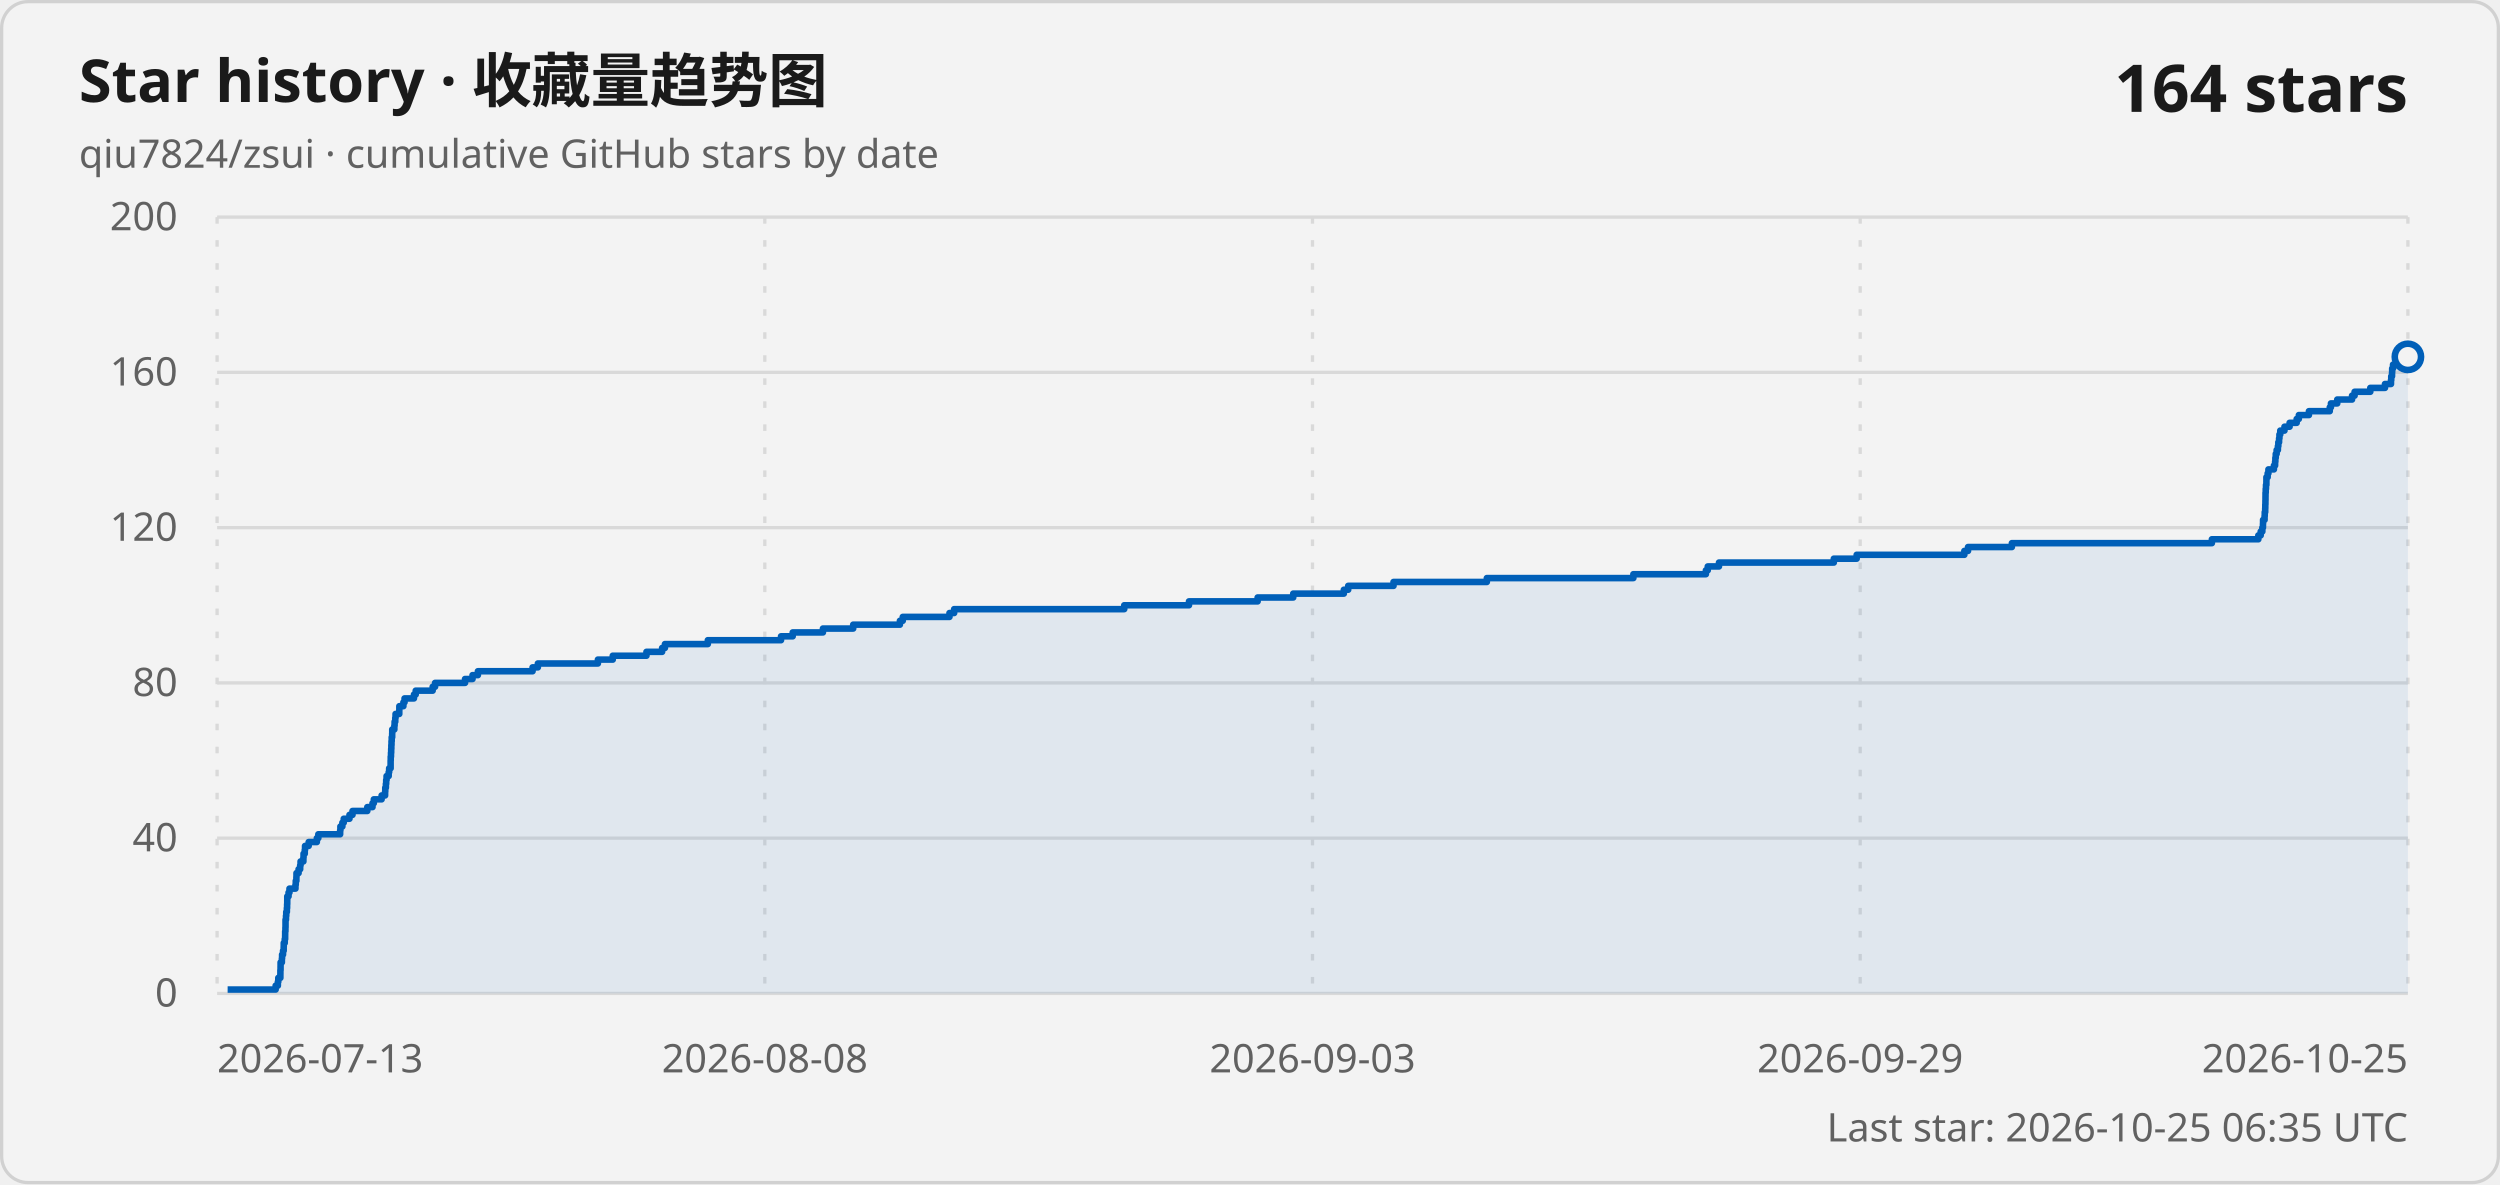
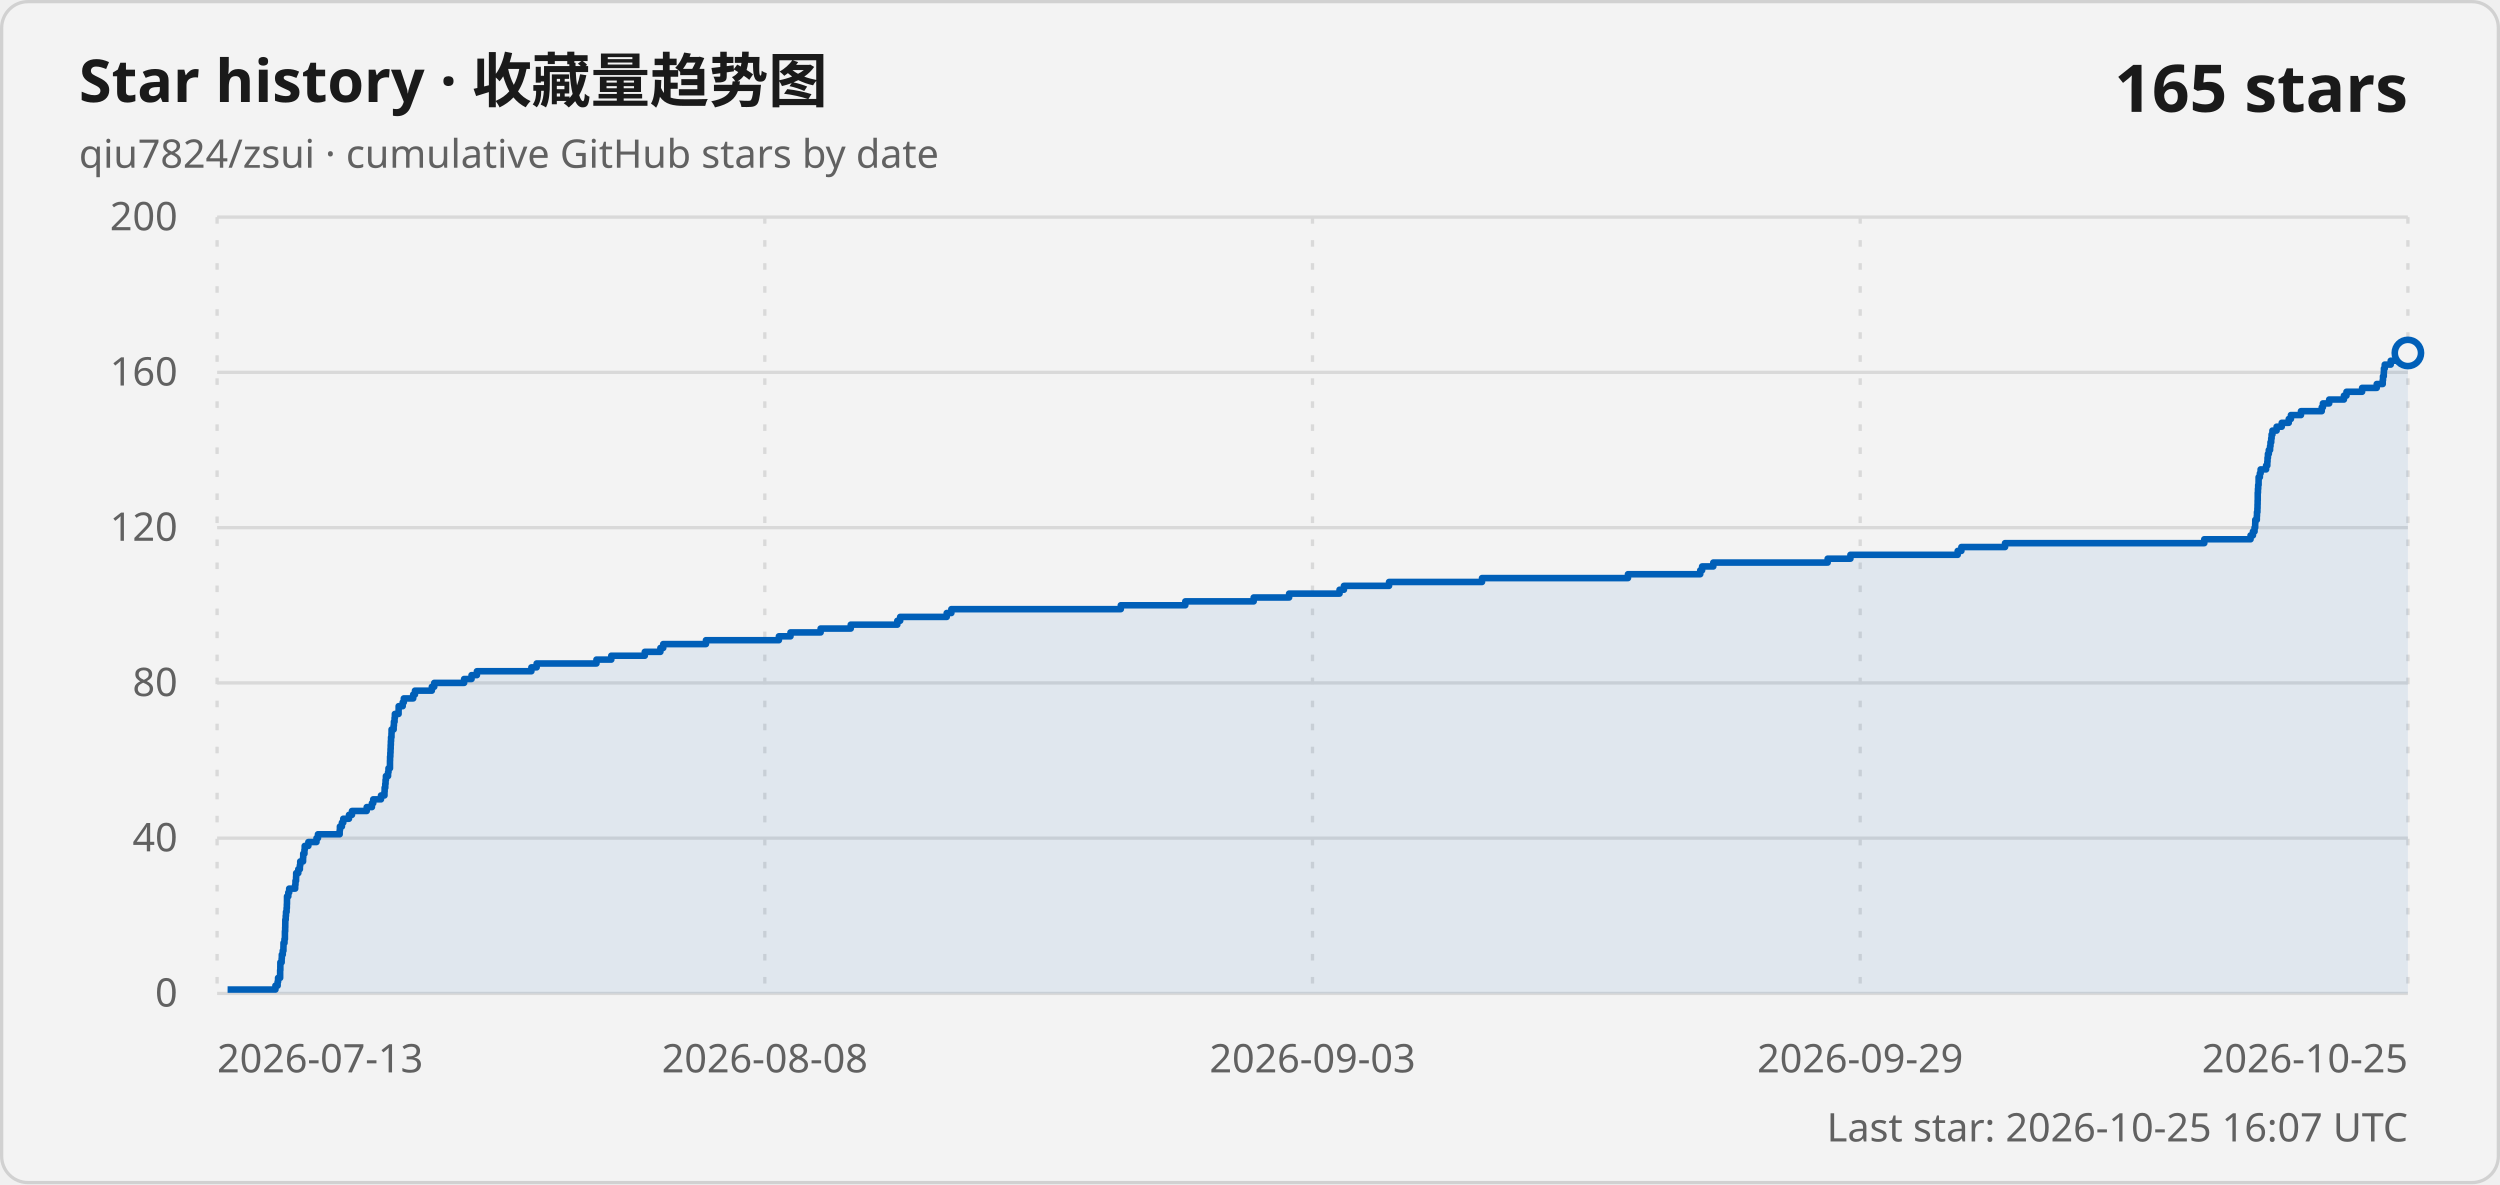
<svg xmlns="http://www.w3.org/2000/svg" width="760" height="360" viewBox="0 0 760 360" role="img" aria-labelledby="title description">
  <style>
    .card { fill: #f3f3f3; stroke: #d1d1d1; }
    .title { fill: #1a1a1a; font: 600 18px "Segoe UI Variable", "Segoe UI", sans-serif; }
    .subtitle, .axis-label, .updated { fill: #616161; font: 400 12px "Segoe UI Variable", "Segoe UI", sans-serif; }
    .count { fill: #1a1a1a; font: 600 20px "Segoe UI Variable", "Segoe UI", sans-serif; }
    .grid { stroke: #d9d9d9; stroke-width: 1; }
    .vertical { stroke-dasharray: 2 5; }
    .line { fill: none; stroke: #005fb8; stroke-width: 2; stroke-linejoin: round; }
    .area { fill: #005fb8; fill-opacity: .08; }
    .point { fill: #f3f3f3; stroke: #005fb8; stroke-width: 2; }
    @media (prefers-color-scheme: dark) {
      .card { fill: #202020; stroke: #3b3b3b; }
      .title, .count { fill: #ffffff; }
      .subtitle, .axis-label, .updated { fill: #c5c5c5; }
      .grid { stroke: #3b3b3b; }
      .line { stroke: #60cdff; }
      .area { fill: #60cdff; }
      .point { fill: #202020; stroke: #60cdff; }
    }
  </style>
  <rect class="card" x=".5" y=".5" width="759" height="359" rx="8" />
  <text class="title" x="24" y="31">Star history · 收藏量趋势图</text>
  <text class="subtitle" x="24" y="51">qiu7824/zsui · cumulative GitHub stars by date</text>
-   <text class="count" x="732" y="34" text-anchor="end">164 stars</text>
+   <text class="count" x="732" y="34" text-anchor="end">165 stars</text>
  <line class="grid" x1="66" y1="302" x2="732" y2="302" />
  <text class="axis-label" x="54" y="306" text-anchor="end">0</text>
  <line class="grid" x1="66" y1="254.8" x2="732" y2="254.8" />
  <text class="axis-label" x="54" y="258.8" text-anchor="end">40</text>
  <line class="grid" x1="66" y1="207.6" x2="732" y2="207.6" />
  <text class="axis-label" x="54" y="211.6" text-anchor="end">80</text>
  <line class="grid" x1="66" y1="160.4" x2="732" y2="160.4" />
  <text class="axis-label" x="54" y="164.4" text-anchor="end">120</text>
  <line class="grid" x1="66" y1="113.2" x2="732" y2="113.2" />
  <text class="axis-label" x="54" y="117.2" text-anchor="end">160</text>
  <line class="grid" x1="66" y1="66" x2="732" y2="66" />
  <text class="axis-label" x="54" y="70" text-anchor="end">200</text>
  <line class="grid vertical" x1="66" y1="66" x2="66" y2="302" />
  <text class="axis-label" x="66" y="326" text-anchor="start">2026-07-13</text>
  <line class="grid vertical" x1="232.5" y1="66" x2="232.5" y2="302" />
  <text class="axis-label" x="232.5" y="326" text-anchor="middle">2026-08-08</text>
  <line class="grid vertical" x1="399" y1="66" x2="399" y2="302" />
  <text class="axis-label" x="399" y="326" text-anchor="middle">2026-09-03</text>
  <line class="grid vertical" x1="565.5" y1="66" x2="565.5" y2="302" />
  <text class="axis-label" x="565.5" y="326" text-anchor="middle">2026-09-29</text>
  <line class="grid vertical" x1="732" y1="66" x2="732" y2="302" />
  <text class="axis-label" x="732" y="326" text-anchor="end">2026-10-25</text>
-   <path class="area" d="M 69.2 302 L 69.2 300.82 L 83.8 300.82 L 83.8 299.64 L 84.47 299.64 L 84.47 298.46 L 84.6 298.46 L 84.6 297.28 L 85.23 297.28 L 85.23 296.1 L 85.24 296.1 L 85.24 294.92 L 85.29 294.92 L 85.29 293.74 L 85.3 293.74 L 85.3 292.56 L 85.69 292.56 L 85.69 291.38 L 85.75 291.38 L 85.75 290.2 L 86.04 290.2 L 86.04 289.02 L 86.24 289.02 L 86.24 287.84 L 86.26 287.84 L 86.26 286.66 L 86.56 286.66 L 86.56 285.48 L 86.68 285.48 L 86.68 284.3 L 86.69 284.3 L 86.69 283.12 L 86.77 283.12 L 86.77 281.94 L 86.8 281.94 L 86.8 280.76 L 86.8 280.76 L 86.8 279.58 L 86.94 279.58 L 86.94 278.4 L 87.02 278.4 L 87.02 277.22 L 87.21 277.22 L 87.21 276.04 L 87.28 276.04 L 87.28 274.86 L 87.32 274.86 L 87.32 273.68 L 87.33 273.68 L 87.33 272.5 L 87.72 272.5 L 87.72 271.32 L 88 271.32 L 88 270.14 L 89.82 270.14 L 89.82 268.96 L 89.91 268.96 L 89.91 267.78 L 90.1 267.78 L 90.1 266.6 L 90.13 266.6 L 90.13 265.42 L 90.77 265.42 L 90.77 264.24 L 91.25 264.24 L 91.25 263.06 L 91.37 263.06 L 91.37 261.88 L 92.23 261.88 L 92.23 260.7 L 92.28 260.7 L 92.28 259.52 L 92.65 259.52 L 92.65 258.34 L 92.73 258.34 L 92.73 257.16 L 93.84 257.16 L 93.84 255.98 L 96.32 255.98 L 96.32 254.8 L 96.77 254.8 L 96.77 253.62 L 103.4 253.62 L 103.4 252.44 L 103.48 252.44 L 103.48 251.26 L 104.08 251.26 L 104.08 250.08 L 104.5 250.08 L 104.5 248.9 L 106.24 248.9 L 106.24 247.72 L 107.16 247.72 L 107.16 246.54 L 111.66 246.54 L 111.66 245.36 L 113.24 245.36 L 113.24 244.18 L 113.64 244.18 L 113.64 243 L 116.01 243 L 116.01 241.82 L 117.07 241.82 L 117.07 240.64 L 117.12 240.64 L 117.12 239.46 L 117.31 239.46 L 117.31 238.28 L 117.4 238.28 L 117.4 237.1 L 117.52 237.1 L 117.52 235.92 L 118.16 235.92 L 118.16 234.74 L 118.3 234.74 L 118.3 233.56 L 118.75 233.56 L 118.75 232.38 L 118.75 232.38 L 118.75 231.2 L 118.78 231.2 L 118.78 230.02 L 118.86 230.02 L 118.86 228.84 L 118.92 228.84 L 118.92 227.66 L 118.97 227.66 L 118.97 226.48 L 119.02 226.48 L 119.02 225.3 L 119.08 225.3 L 119.08 224.12 L 119.22 224.12 L 119.22 222.94 L 119.24 222.94 L 119.24 221.76 L 119.88 221.76 L 119.88 220.58 L 119.96 220.58 L 119.96 219.4 L 120.16 219.4 L 120.16 218.22 L 120.25 218.22 L 120.25 217.04 L 121.38 217.04 L 121.38 215.86 L 121.4 215.86 L 121.4 214.68 L 122.63 214.68 L 122.63 213.5 L 122.98 213.5 L 122.98 212.32 L 125.84 212.32 L 125.84 211.14 L 126.38 211.14 L 126.38 209.96 L 131.53 209.96 L 131.53 208.78 L 132.26 208.78 L 132.26 207.6 L 141.37 207.6 L 141.37 206.42 L 143.65 206.42 L 143.65 205.24 L 145.28 205.24 L 145.28 204.06 L 161.9 204.06 L 161.9 202.88 L 163.51 202.88 L 163.51 201.7 L 181.76 201.7 L 181.76 200.52 L 186.28 200.52 L 186.28 199.34 L 196.52 199.34 L 196.52 198.16 L 201.28 198.16 L 201.28 196.98 L 202.14 196.98 L 202.14 195.8 L 215.18 195.8 L 215.18 194.62 L 237.43 194.62 L 237.43 193.44 L 240.98 193.44 L 240.98 192.26 L 250.17 192.26 L 250.17 191.08 L 259.37 191.08 L 259.37 189.9 L 273.57 189.9 L 273.57 188.72 L 274.44 188.72 L 274.44 187.54 L 288.64 187.54 L 288.64 186.36 L 290.06 186.36 L 290.06 185.18 L 341.77 185.18 L 341.77 184 L 361.45 184 L 361.45 182.82 L 382.32 182.82 L 382.32 181.64 L 393.14 181.64 L 393.14 180.46 L 408.53 180.46 L 408.53 179.28 L 409.85 179.28 L 409.85 178.1 L 423.63 178.1 L 423.63 176.92 L 452 176.92 L 452 175.74 L 496.54 175.74 L 496.54 174.56 L 518.59 174.56 L 518.59 173.38 L 519.16 173.38 L 519.16 172.2 L 522.57 172.2 L 522.57 171.02 L 557.48 171.02 L 557.48 169.84 L 564.43 169.84 L 564.43 168.66 L 597.16 168.66 L 597.16 167.48 L 598.28 167.48 L 598.28 166.3 L 611.61 166.3 L 611.61 165.12 L 672.41 165.12 L 672.41 163.94 L 686.53 163.94 L 686.53 162.76 L 687.25 162.76 L 687.25 161.58 L 687.75 161.58 L 687.75 160.4 L 687.94 160.4 L 687.94 159.22 L 687.97 159.22 L 687.97 158.04 L 688.43 158.04 L 688.43 156.86 L 688.48 156.86 L 688.48 155.68 L 688.62 155.68 L 688.62 154.5 L 688.65 154.5 L 688.65 153.32 L 688.69 153.32 L 688.69 152.14 L 688.71 152.14 L 688.71 150.96 L 688.72 150.96 L 688.72 149.78 L 688.78 149.78 L 688.78 148.6 L 688.86 148.6 L 688.86 147.42 L 688.98 147.42 L 688.98 146.24 L 688.99 146.24 L 688.99 145.06 L 689.37 145.06 L 689.37 143.88 L 689.6 143.88 L 689.6 142.7 L 691.27 142.7 L 691.27 141.52 L 691.63 141.52 L 691.63 140.34 L 691.71 140.34 L 691.71 139.16 L 691.83 139.16 L 691.83 137.98 L 692.1 137.98 L 692.1 136.8 L 692.48 136.8 L 692.48 135.62 L 692.61 135.62 L 692.61 134.44 L 692.84 134.44 L 692.84 133.26 L 692.95 133.26 L 692.95 132.08 L 693.2 132.08 L 693.2 130.9 L 694.48 130.9 L 694.48 129.72 L 696.04 129.72 L 696.04 128.54 L 698.19 128.54 L 698.19 127.36 L 698.85 127.36 L 698.85 126.18 L 701.91 126.18 L 701.91 125 L 708.25 125 L 708.25 123.82 L 708.6 123.82 L 708.6 122.64 L 710.52 122.64 L 710.52 121.46 L 715.02 121.46 L 715.02 120.28 L 715.8 120.28 L 715.8 119.1 L 720.57 119.1 L 720.57 117.92 L 725.03 117.92 L 725.03 116.74 L 726.86 116.74 L 726.86 115.56 L 726.94 115.56 L 726.94 114.38 L 727.18 114.38 L 727.18 113.2 L 727.22 113.2 L 727.22 112.02 L 727.48 112.02 L 727.48 110.84 L 729.3 110.84 L 729.3 109.66 L 731.73 109.66 L 731.73 108.48 L 732 108.48 L 732 302 Z" />
-   <path class="line" d="M 69.2 300.82 L 83.8 300.82 L 83.8 299.64 L 84.47 299.64 L 84.47 298.46 L 84.6 298.46 L 84.6 297.28 L 85.23 297.28 L 85.23 296.1 L 85.24 296.1 L 85.24 294.92 L 85.29 294.92 L 85.29 293.74 L 85.3 293.74 L 85.3 292.56 L 85.69 292.56 L 85.69 291.38 L 85.75 291.38 L 85.75 290.2 L 86.04 290.2 L 86.04 289.02 L 86.24 289.02 L 86.24 287.84 L 86.26 287.84 L 86.26 286.66 L 86.56 286.66 L 86.56 285.48 L 86.68 285.48 L 86.68 284.3 L 86.69 284.3 L 86.69 283.12 L 86.77 283.12 L 86.77 281.94 L 86.8 281.94 L 86.8 280.76 L 86.8 280.76 L 86.8 279.58 L 86.94 279.58 L 86.94 278.4 L 87.02 278.4 L 87.02 277.22 L 87.21 277.22 L 87.21 276.04 L 87.28 276.04 L 87.28 274.86 L 87.32 274.86 L 87.32 273.68 L 87.33 273.68 L 87.33 272.5 L 87.72 272.5 L 87.72 271.32 L 88 271.32 L 88 270.14 L 89.82 270.14 L 89.82 268.96 L 89.91 268.96 L 89.91 267.78 L 90.1 267.78 L 90.1 266.6 L 90.13 266.6 L 90.13 265.42 L 90.77 265.42 L 90.77 264.24 L 91.25 264.24 L 91.25 263.06 L 91.37 263.06 L 91.37 261.88 L 92.23 261.88 L 92.23 260.7 L 92.28 260.7 L 92.28 259.52 L 92.65 259.52 L 92.65 258.34 L 92.73 258.34 L 92.73 257.16 L 93.84 257.16 L 93.84 255.98 L 96.32 255.98 L 96.32 254.8 L 96.77 254.8 L 96.77 253.62 L 103.4 253.62 L 103.4 252.44 L 103.48 252.44 L 103.48 251.26 L 104.08 251.26 L 104.08 250.08 L 104.5 250.08 L 104.5 248.9 L 106.24 248.9 L 106.24 247.72 L 107.16 247.72 L 107.16 246.54 L 111.66 246.54 L 111.66 245.36 L 113.24 245.36 L 113.24 244.18 L 113.64 244.18 L 113.64 243 L 116.01 243 L 116.01 241.82 L 117.07 241.82 L 117.07 240.64 L 117.12 240.64 L 117.12 239.46 L 117.31 239.46 L 117.31 238.28 L 117.4 238.28 L 117.4 237.1 L 117.52 237.1 L 117.52 235.92 L 118.16 235.92 L 118.16 234.74 L 118.3 234.74 L 118.3 233.56 L 118.75 233.56 L 118.75 232.38 L 118.75 232.38 L 118.75 231.2 L 118.78 231.2 L 118.78 230.02 L 118.86 230.02 L 118.86 228.84 L 118.92 228.84 L 118.92 227.66 L 118.97 227.66 L 118.97 226.48 L 119.02 226.48 L 119.02 225.3 L 119.08 225.3 L 119.08 224.12 L 119.22 224.12 L 119.22 222.94 L 119.24 222.94 L 119.24 221.76 L 119.88 221.76 L 119.88 220.58 L 119.96 220.58 L 119.96 219.4 L 120.16 219.4 L 120.16 218.22 L 120.25 218.22 L 120.25 217.04 L 121.38 217.04 L 121.38 215.86 L 121.4 215.86 L 121.4 214.68 L 122.63 214.68 L 122.63 213.5 L 122.98 213.5 L 122.98 212.32 L 125.84 212.32 L 125.84 211.14 L 126.38 211.14 L 126.38 209.96 L 131.53 209.96 L 131.53 208.78 L 132.26 208.78 L 132.26 207.6 L 141.37 207.6 L 141.37 206.42 L 143.65 206.42 L 143.65 205.24 L 145.28 205.24 L 145.28 204.06 L 161.9 204.06 L 161.9 202.88 L 163.51 202.88 L 163.51 201.7 L 181.76 201.7 L 181.76 200.52 L 186.28 200.52 L 186.28 199.34 L 196.52 199.34 L 196.52 198.16 L 201.28 198.16 L 201.28 196.98 L 202.14 196.98 L 202.14 195.8 L 215.18 195.8 L 215.18 194.62 L 237.43 194.62 L 237.43 193.44 L 240.98 193.44 L 240.98 192.26 L 250.17 192.26 L 250.17 191.08 L 259.37 191.08 L 259.37 189.9 L 273.57 189.9 L 273.57 188.72 L 274.44 188.72 L 274.44 187.54 L 288.64 187.54 L 288.64 186.36 L 290.06 186.36 L 290.06 185.18 L 341.77 185.18 L 341.77 184 L 361.45 184 L 361.45 182.82 L 382.32 182.82 L 382.32 181.64 L 393.14 181.64 L 393.14 180.46 L 408.53 180.46 L 408.53 179.28 L 409.85 179.28 L 409.85 178.1 L 423.63 178.1 L 423.63 176.92 L 452 176.92 L 452 175.74 L 496.54 175.74 L 496.54 174.56 L 518.59 174.56 L 518.59 173.38 L 519.16 173.38 L 519.16 172.2 L 522.57 172.2 L 522.57 171.02 L 557.48 171.02 L 557.48 169.84 L 564.43 169.84 L 564.43 168.66 L 597.16 168.66 L 597.16 167.48 L 598.28 167.48 L 598.28 166.3 L 611.61 166.3 L 611.61 165.12 L 672.41 165.12 L 672.41 163.94 L 686.53 163.94 L 686.53 162.76 L 687.25 162.76 L 687.25 161.58 L 687.75 161.58 L 687.75 160.4 L 687.94 160.4 L 687.94 159.22 L 687.97 159.22 L 687.97 158.04 L 688.43 158.04 L 688.43 156.86 L 688.48 156.86 L 688.48 155.68 L 688.62 155.68 L 688.62 154.5 L 688.65 154.5 L 688.65 153.32 L 688.69 153.32 L 688.69 152.14 L 688.71 152.14 L 688.71 150.96 L 688.72 150.96 L 688.72 149.78 L 688.78 149.78 L 688.78 148.6 L 688.86 148.6 L 688.86 147.42 L 688.98 147.42 L 688.98 146.24 L 688.99 146.24 L 688.99 145.06 L 689.37 145.06 L 689.37 143.88 L 689.6 143.88 L 689.6 142.7 L 691.27 142.7 L 691.27 141.52 L 691.63 141.52 L 691.63 140.34 L 691.71 140.34 L 691.71 139.16 L 691.83 139.16 L 691.83 137.98 L 692.1 137.98 L 692.1 136.8 L 692.48 136.8 L 692.48 135.62 L 692.61 135.62 L 692.61 134.44 L 692.84 134.44 L 692.84 133.26 L 692.95 133.26 L 692.95 132.08 L 693.2 132.08 L 693.2 130.9 L 694.48 130.9 L 694.48 129.72 L 696.04 129.72 L 696.04 128.54 L 698.19 128.54 L 698.19 127.36 L 698.85 127.36 L 698.85 126.18 L 701.91 126.18 L 701.91 125 L 708.25 125 L 708.25 123.82 L 708.6 123.82 L 708.6 122.64 L 710.52 122.64 L 710.52 121.46 L 715.02 121.46 L 715.02 120.28 L 715.8 120.28 L 715.8 119.1 L 720.57 119.1 L 720.57 117.92 L 725.03 117.92 L 725.03 116.74 L 726.86 116.74 L 726.86 115.56 L 726.94 115.56 L 726.94 114.38 L 727.18 114.38 L 727.18 113.2 L 727.22 113.2 L 727.22 112.02 L 727.48 112.02 L 727.48 110.84 L 729.3 110.84 L 729.3 109.66 L 731.73 109.66 L 731.73 108.48 L 732 108.48" />
-   <circle class="point" cx="732" cy="108.48" r="4" />
-   <text class="updated" x="732" y="347" text-anchor="end">Last star: 2026-10-25 06:35 UTC</text>
+   <path class="area" d="M 69.19 302 L 69.19 300.82 L 83.73 300.82 L 83.73 299.64 L 84.4 299.64 L 84.4 298.46 L 84.53 298.46 L 84.53 297.28 L 85.16 297.28 L 85.16 296.1 L 85.16 296.1 L 85.16 294.92 L 85.22 294.92 L 85.22 293.74 L 85.23 293.74 L 85.23 292.56 L 85.62 292.56 L 85.62 291.38 L 85.67 291.38 L 85.67 290.2 L 85.96 290.2 L 85.96 289.02 L 86.16 289.02 L 86.16 287.84 L 86.18 287.84 L 86.18 286.66 L 86.48 286.66 L 86.48 285.48 L 86.61 285.48 L 86.61 284.3 L 86.61 284.3 L 86.61 283.12 L 86.69 283.12 L 86.69 281.94 L 86.72 281.94 L 86.72 280.76 L 86.73 280.76 L 86.73 279.58 L 86.86 279.58 L 86.86 278.4 L 86.94 278.4 L 86.94 277.22 L 87.13 277.22 L 87.13 276.04 L 87.2 276.04 L 87.2 274.86 L 87.24 274.86 L 87.24 273.68 L 87.25 273.68 L 87.25 272.5 L 87.64 272.5 L 87.64 271.32 L 87.91 271.32 L 87.91 270.14 L 89.73 270.14 L 89.73 268.96 L 89.82 268.96 L 89.82 267.78 L 90 267.78 L 90 266.6 L 90.04 266.6 L 90.04 265.42 L 90.68 265.42 L 90.68 264.24 L 91.16 264.24 L 91.16 263.06 L 91.27 263.06 L 91.27 261.88 L 92.13 261.88 L 92.13 260.7 L 92.18 260.7 L 92.18 259.52 L 92.55 259.52 L 92.55 258.34 L 92.63 258.34 L 92.63 257.16 L 93.74 257.16 L 93.74 255.98 L 96.21 255.98 L 96.21 254.8 L 96.66 254.8 L 96.66 253.62 L 103.26 253.62 L 103.26 252.44 L 103.33 252.44 L 103.33 251.26 L 103.94 251.26 L 103.94 250.08 L 104.35 250.08 L 104.35 248.9 L 106.09 248.9 L 106.09 247.72 L 107 247.72 L 107 246.54 L 111.48 246.54 L 111.48 245.36 L 113.06 245.36 L 113.06 244.18 L 113.46 244.18 L 113.46 243 L 115.82 243 L 115.82 241.82 L 116.88 241.82 L 116.88 240.64 L 116.93 240.64 L 116.93 239.46 L 117.12 239.46 L 117.12 238.28 L 117.21 238.28 L 117.21 237.1 L 117.32 237.1 L 117.32 235.92 L 117.97 235.92 L 117.97 234.74 L 118.1 234.74 L 118.1 233.56 L 118.55 233.56 L 118.55 232.38 L 118.55 232.38 L 118.55 231.2 L 118.58 231.2 L 118.58 230.02 L 118.66 230.02 L 118.66 228.84 L 118.72 228.84 L 118.72 227.66 L 118.77 227.66 L 118.77 226.48 L 118.82 226.48 L 118.82 225.3 L 118.88 225.3 L 118.88 224.12 L 119.01 224.12 L 119.01 222.94 L 119.04 222.94 L 119.04 221.76 L 119.67 221.76 L 119.67 220.58 L 119.75 220.58 L 119.75 219.4 L 119.95 219.4 L 119.95 218.22 L 120.04 218.22 L 120.04 217.04 L 121.17 217.04 L 121.17 215.86 L 121.19 215.86 L 121.19 214.68 L 122.42 214.68 L 122.42 213.5 L 122.76 213.5 L 122.76 212.32 L 125.61 212.32 L 125.61 211.14 L 126.15 211.14 L 126.15 209.96 L 131.28 209.96 L 131.28 208.78 L 132.01 208.78 L 132.01 207.6 L 141.09 207.6 L 141.09 206.42 L 143.35 206.42 L 143.35 205.24 L 144.98 205.24 L 144.98 204.06 L 161.54 204.06 L 161.54 202.88 L 163.14 202.88 L 163.14 201.7 L 181.32 201.7 L 181.32 200.52 L 185.83 200.52 L 185.83 199.34 L 196.02 199.34 L 196.02 198.16 L 200.76 198.16 L 200.76 196.98 L 201.62 196.98 L 201.62 195.8 L 214.61 195.8 L 214.61 194.62 L 236.78 194.62 L 236.78 193.44 L 240.31 193.44 L 240.31 192.26 L 249.47 192.26 L 249.47 191.08 L 258.63 191.08 L 258.63 189.9 L 272.78 189.9 L 272.78 188.72 L 273.65 188.72 L 273.65 187.54 L 287.8 187.54 L 287.8 186.36 L 289.21 186.36 L 289.21 185.18 L 340.73 185.18 L 340.73 184 L 360.33 184 L 360.33 182.82 L 381.12 182.82 L 381.12 181.64 L 391.89 181.64 L 391.89 180.46 L 407.22 180.46 L 407.22 179.28 L 408.55 179.28 L 408.55 178.1 L 422.27 178.1 L 422.27 176.92 L 450.53 176.92 L 450.53 175.74 L 494.9 175.74 L 494.9 174.56 L 516.87 174.56 L 516.87 173.38 L 517.44 173.38 L 517.44 172.2 L 520.84 172.2 L 520.84 171.02 L 555.61 171.02 L 555.61 169.84 L 562.53 169.84 L 562.53 168.66 L 595.14 168.66 L 595.14 167.48 L 596.26 167.48 L 596.26 166.3 L 609.53 166.3 L 609.53 165.12 L 670.1 165.12 L 670.1 163.94 L 684.17 163.94 L 684.17 162.76 L 684.89 162.76 L 684.89 161.58 L 685.38 161.58 L 685.38 160.4 L 685.57 160.4 L 685.57 159.22 L 685.6 159.22 L 685.6 158.04 L 686.07 158.04 L 686.07 156.86 L 686.12 156.86 L 686.12 155.68 L 686.25 155.68 L 686.25 154.5 L 686.29 154.5 L 686.29 153.32 L 686.32 153.32 L 686.32 152.14 L 686.35 152.14 L 686.35 150.96 L 686.35 150.96 L 686.35 149.78 L 686.42 149.78 L 686.42 148.6 L 686.49 148.6 L 686.49 147.42 L 686.61 147.42 L 686.61 146.24 L 686.62 146.24 L 686.62 145.06 L 687 145.06 L 687 143.88 L 687.23 143.88 L 687.23 142.7 L 688.89 142.7 L 688.89 141.52 L 689.26 141.52 L 689.26 140.34 L 689.33 140.34 L 689.33 139.16 L 689.45 139.16 L 689.45 137.98 L 689.72 137.98 L 689.72 136.8 L 690.1 136.8 L 690.1 135.62 L 690.23 135.62 L 690.23 134.44 L 690.45 134.44 L 690.45 133.26 L 690.57 133.26 L 690.57 132.08 L 690.82 132.08 L 690.82 130.9 L 692.09 130.9 L 692.09 129.72 L 693.65 129.72 L 693.65 128.54 L 695.78 128.54 L 695.78 127.36 L 696.44 127.36 L 696.44 126.18 L 699.49 126.18 L 699.49 125 L 705.81 125 L 705.81 123.82 L 706.16 123.82 L 706.16 122.64 L 708.07 122.64 L 708.07 121.46 L 712.55 121.46 L 712.55 120.28 L 713.33 120.28 L 713.33 119.1 L 718.08 119.1 L 718.08 117.92 L 722.53 117.92 L 722.53 116.74 L 724.35 116.74 L 724.35 115.56 L 724.43 115.56 L 724.43 114.38 L 724.67 114.38 L 724.67 113.2 L 724.71 113.2 L 724.71 112.02 L 724.96 112.02 L 724.96 110.84 L 726.78 110.84 L 726.78 109.66 L 729.2 109.66 L 729.2 108.48 L 731.73 108.48 L 731.73 107.3 L 732 107.3 L 732 302 Z" />
+   <path class="line" d="M 69.19 300.82 L 83.73 300.82 L 83.73 299.64 L 84.4 299.64 L 84.4 298.46 L 84.53 298.46 L 84.53 297.28 L 85.16 297.28 L 85.16 296.1 L 85.16 296.1 L 85.16 294.92 L 85.22 294.92 L 85.22 293.74 L 85.23 293.74 L 85.23 292.56 L 85.62 292.56 L 85.62 291.38 L 85.67 291.38 L 85.67 290.2 L 85.96 290.2 L 85.96 289.02 L 86.16 289.02 L 86.16 287.84 L 86.18 287.84 L 86.18 286.66 L 86.48 286.66 L 86.48 285.48 L 86.61 285.48 L 86.61 284.3 L 86.61 284.3 L 86.61 283.12 L 86.69 283.12 L 86.69 281.94 L 86.72 281.94 L 86.72 280.76 L 86.73 280.76 L 86.73 279.58 L 86.86 279.58 L 86.86 278.4 L 86.94 278.4 L 86.94 277.22 L 87.13 277.22 L 87.13 276.04 L 87.2 276.04 L 87.2 274.86 L 87.24 274.86 L 87.24 273.68 L 87.25 273.68 L 87.25 272.5 L 87.64 272.5 L 87.64 271.32 L 87.91 271.32 L 87.91 270.14 L 89.73 270.14 L 89.73 268.96 L 89.82 268.96 L 89.82 267.78 L 90 267.78 L 90 266.6 L 90.04 266.6 L 90.04 265.42 L 90.68 265.42 L 90.68 264.24 L 91.16 264.24 L 91.16 263.06 L 91.27 263.06 L 91.27 261.88 L 92.13 261.88 L 92.13 260.7 L 92.18 260.7 L 92.18 259.52 L 92.55 259.52 L 92.55 258.34 L 92.63 258.34 L 92.63 257.16 L 93.74 257.16 L 93.74 255.98 L 96.21 255.98 L 96.21 254.8 L 96.66 254.8 L 96.66 253.62 L 103.26 253.62 L 103.26 252.44 L 103.33 252.44 L 103.33 251.26 L 103.94 251.26 L 103.94 250.08 L 104.35 250.08 L 104.35 248.9 L 106.09 248.9 L 106.09 247.72 L 107 247.72 L 107 246.54 L 111.48 246.54 L 111.48 245.36 L 113.06 245.36 L 113.06 244.18 L 113.46 244.18 L 113.46 243 L 115.82 243 L 115.82 241.82 L 116.88 241.82 L 116.88 240.64 L 116.93 240.64 L 116.93 239.46 L 117.12 239.46 L 117.12 238.28 L 117.21 238.28 L 117.21 237.1 L 117.32 237.1 L 117.32 235.92 L 117.97 235.92 L 117.97 234.74 L 118.1 234.74 L 118.1 233.56 L 118.55 233.56 L 118.55 232.38 L 118.55 232.38 L 118.55 231.2 L 118.58 231.2 L 118.58 230.02 L 118.66 230.02 L 118.66 228.84 L 118.72 228.84 L 118.72 227.66 L 118.77 227.66 L 118.77 226.48 L 118.82 226.48 L 118.82 225.3 L 118.88 225.3 L 118.88 224.12 L 119.01 224.12 L 119.01 222.94 L 119.04 222.94 L 119.04 221.76 L 119.67 221.76 L 119.67 220.58 L 119.75 220.58 L 119.75 219.4 L 119.95 219.4 L 119.95 218.22 L 120.04 218.22 L 120.04 217.04 L 121.17 217.04 L 121.17 215.86 L 121.19 215.86 L 121.19 214.68 L 122.42 214.68 L 122.42 213.5 L 122.76 213.5 L 122.76 212.32 L 125.61 212.32 L 125.61 211.14 L 126.15 211.14 L 126.15 209.96 L 131.28 209.96 L 131.28 208.78 L 132.01 208.78 L 132.01 207.6 L 141.09 207.6 L 141.09 206.42 L 143.35 206.42 L 143.35 205.24 L 144.98 205.24 L 144.98 204.06 L 161.54 204.06 L 161.54 202.88 L 163.14 202.88 L 163.14 201.7 L 181.32 201.7 L 181.32 200.52 L 185.83 200.52 L 185.83 199.34 L 196.02 199.34 L 196.02 198.16 L 200.76 198.16 L 200.76 196.98 L 201.62 196.98 L 201.62 195.8 L 214.61 195.8 L 214.61 194.62 L 236.78 194.62 L 236.78 193.44 L 240.31 193.44 L 240.31 192.26 L 249.47 192.26 L 249.47 191.08 L 258.63 191.08 L 258.63 189.9 L 272.78 189.9 L 272.78 188.72 L 273.65 188.72 L 273.65 187.54 L 287.8 187.54 L 287.8 186.36 L 289.21 186.36 L 289.21 185.18 L 340.73 185.18 L 340.73 184 L 360.33 184 L 360.33 182.82 L 381.12 182.82 L 381.12 181.64 L 391.89 181.64 L 391.89 180.46 L 407.22 180.46 L 407.22 179.28 L 408.55 179.28 L 408.55 178.1 L 422.27 178.1 L 422.27 176.92 L 450.53 176.92 L 450.53 175.74 L 494.9 175.74 L 494.9 174.56 L 516.87 174.56 L 516.87 173.38 L 517.44 173.38 L 517.44 172.2 L 520.84 172.2 L 520.84 171.02 L 555.61 171.02 L 555.61 169.84 L 562.53 169.84 L 562.53 168.66 L 595.14 168.66 L 595.14 167.48 L 596.26 167.48 L 596.26 166.3 L 609.53 166.3 L 609.53 165.12 L 670.1 165.12 L 670.1 163.94 L 684.17 163.94 L 684.17 162.76 L 684.89 162.76 L 684.89 161.58 L 685.38 161.58 L 685.38 160.4 L 685.57 160.4 L 685.57 159.22 L 685.6 159.22 L 685.6 158.04 L 686.07 158.04 L 686.07 156.86 L 686.12 156.86 L 686.12 155.68 L 686.25 155.68 L 686.25 154.5 L 686.29 154.5 L 686.29 153.32 L 686.32 153.32 L 686.32 152.14 L 686.35 152.14 L 686.35 150.96 L 686.35 150.96 L 686.35 149.78 L 686.42 149.78 L 686.42 148.6 L 686.49 148.6 L 686.49 147.42 L 686.61 147.42 L 686.61 146.24 L 686.62 146.24 L 686.62 145.06 L 687 145.06 L 687 143.88 L 687.23 143.88 L 687.23 142.7 L 688.89 142.7 L 688.89 141.52 L 689.26 141.52 L 689.26 140.34 L 689.33 140.34 L 689.33 139.16 L 689.45 139.16 L 689.45 137.98 L 689.72 137.98 L 689.72 136.8 L 690.1 136.8 L 690.1 135.62 L 690.23 135.62 L 690.23 134.44 L 690.45 134.44 L 690.45 133.26 L 690.57 133.26 L 690.57 132.08 L 690.82 132.08 L 690.82 130.9 L 692.09 130.9 L 692.09 129.72 L 693.65 129.72 L 693.65 128.54 L 695.78 128.54 L 695.78 127.36 L 696.44 127.36 L 696.44 126.18 L 699.49 126.18 L 699.49 125 L 705.81 125 L 705.81 123.82 L 706.16 123.82 L 706.16 122.64 L 708.07 122.64 L 708.07 121.46 L 712.55 121.46 L 712.55 120.28 L 713.33 120.28 L 713.33 119.1 L 718.08 119.1 L 718.08 117.92 L 722.53 117.92 L 722.53 116.74 L 724.35 116.74 L 724.35 115.56 L 724.43 115.56 L 724.43 114.38 L 724.67 114.38 L 724.67 113.2 L 724.71 113.2 L 724.71 112.02 L 724.96 112.02 L 724.96 110.84 L 726.78 110.84 L 726.78 109.66 L 729.2 109.66 L 729.2 108.48 L 731.73 108.48 L 731.73 107.3 L 732 107.3" />
+   <circle class="point" cx="732" cy="107.3" r="4" />
+   <text class="updated" x="732" y="347" text-anchor="end">Last star: 2026-10-25 16:07 UTC</text>
</svg>
